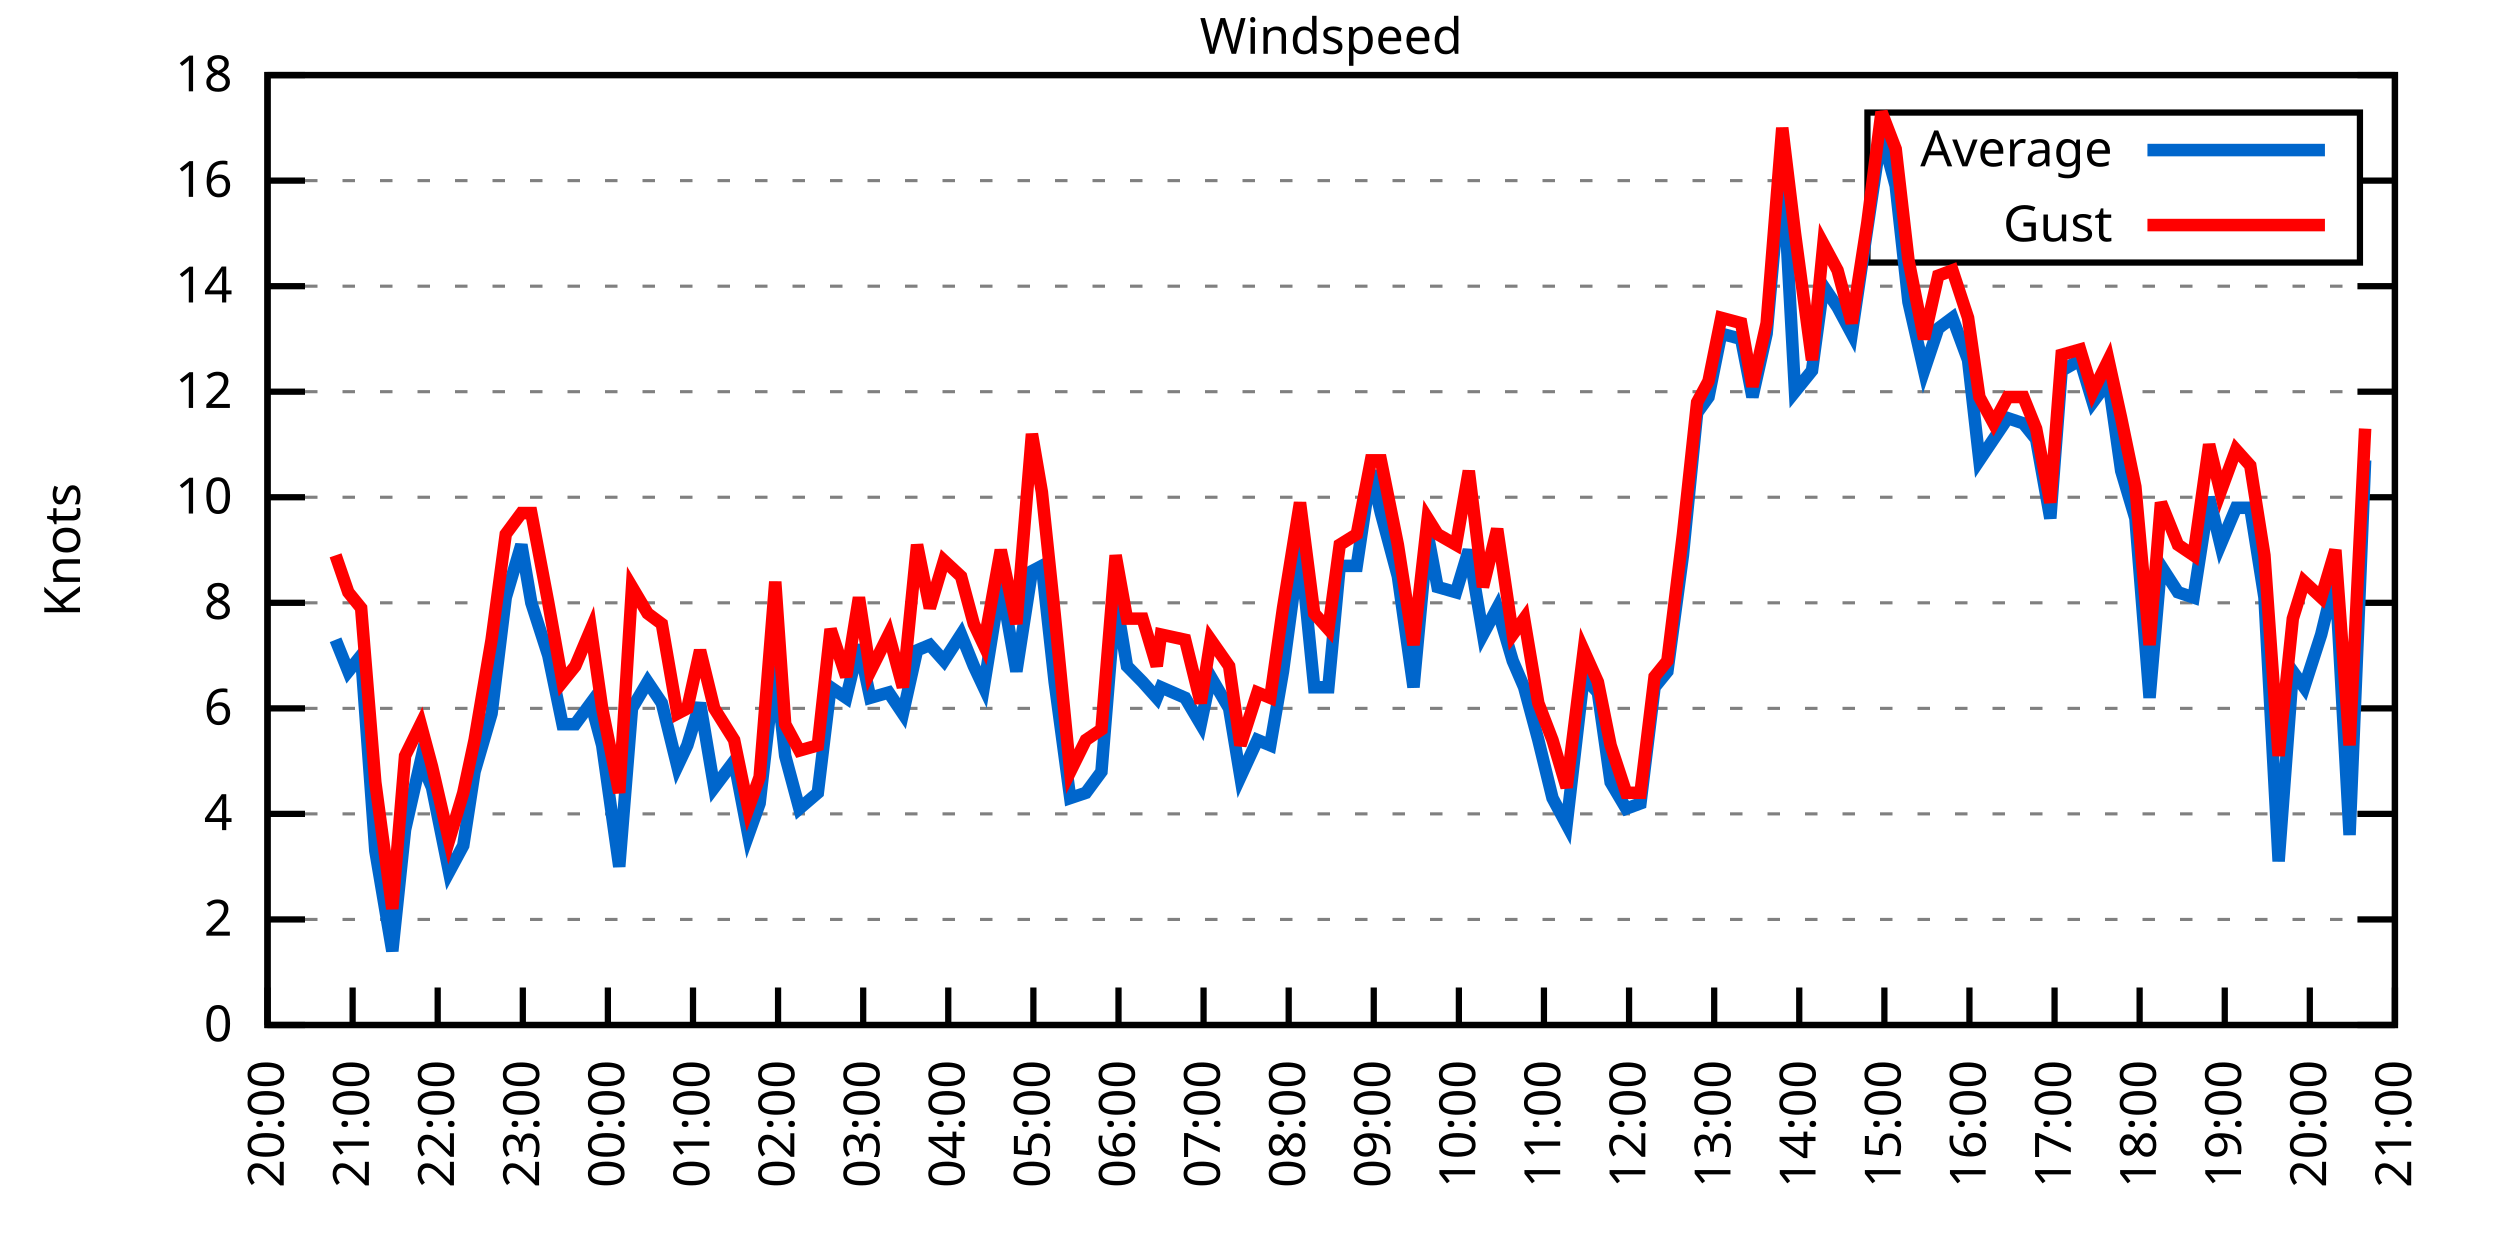
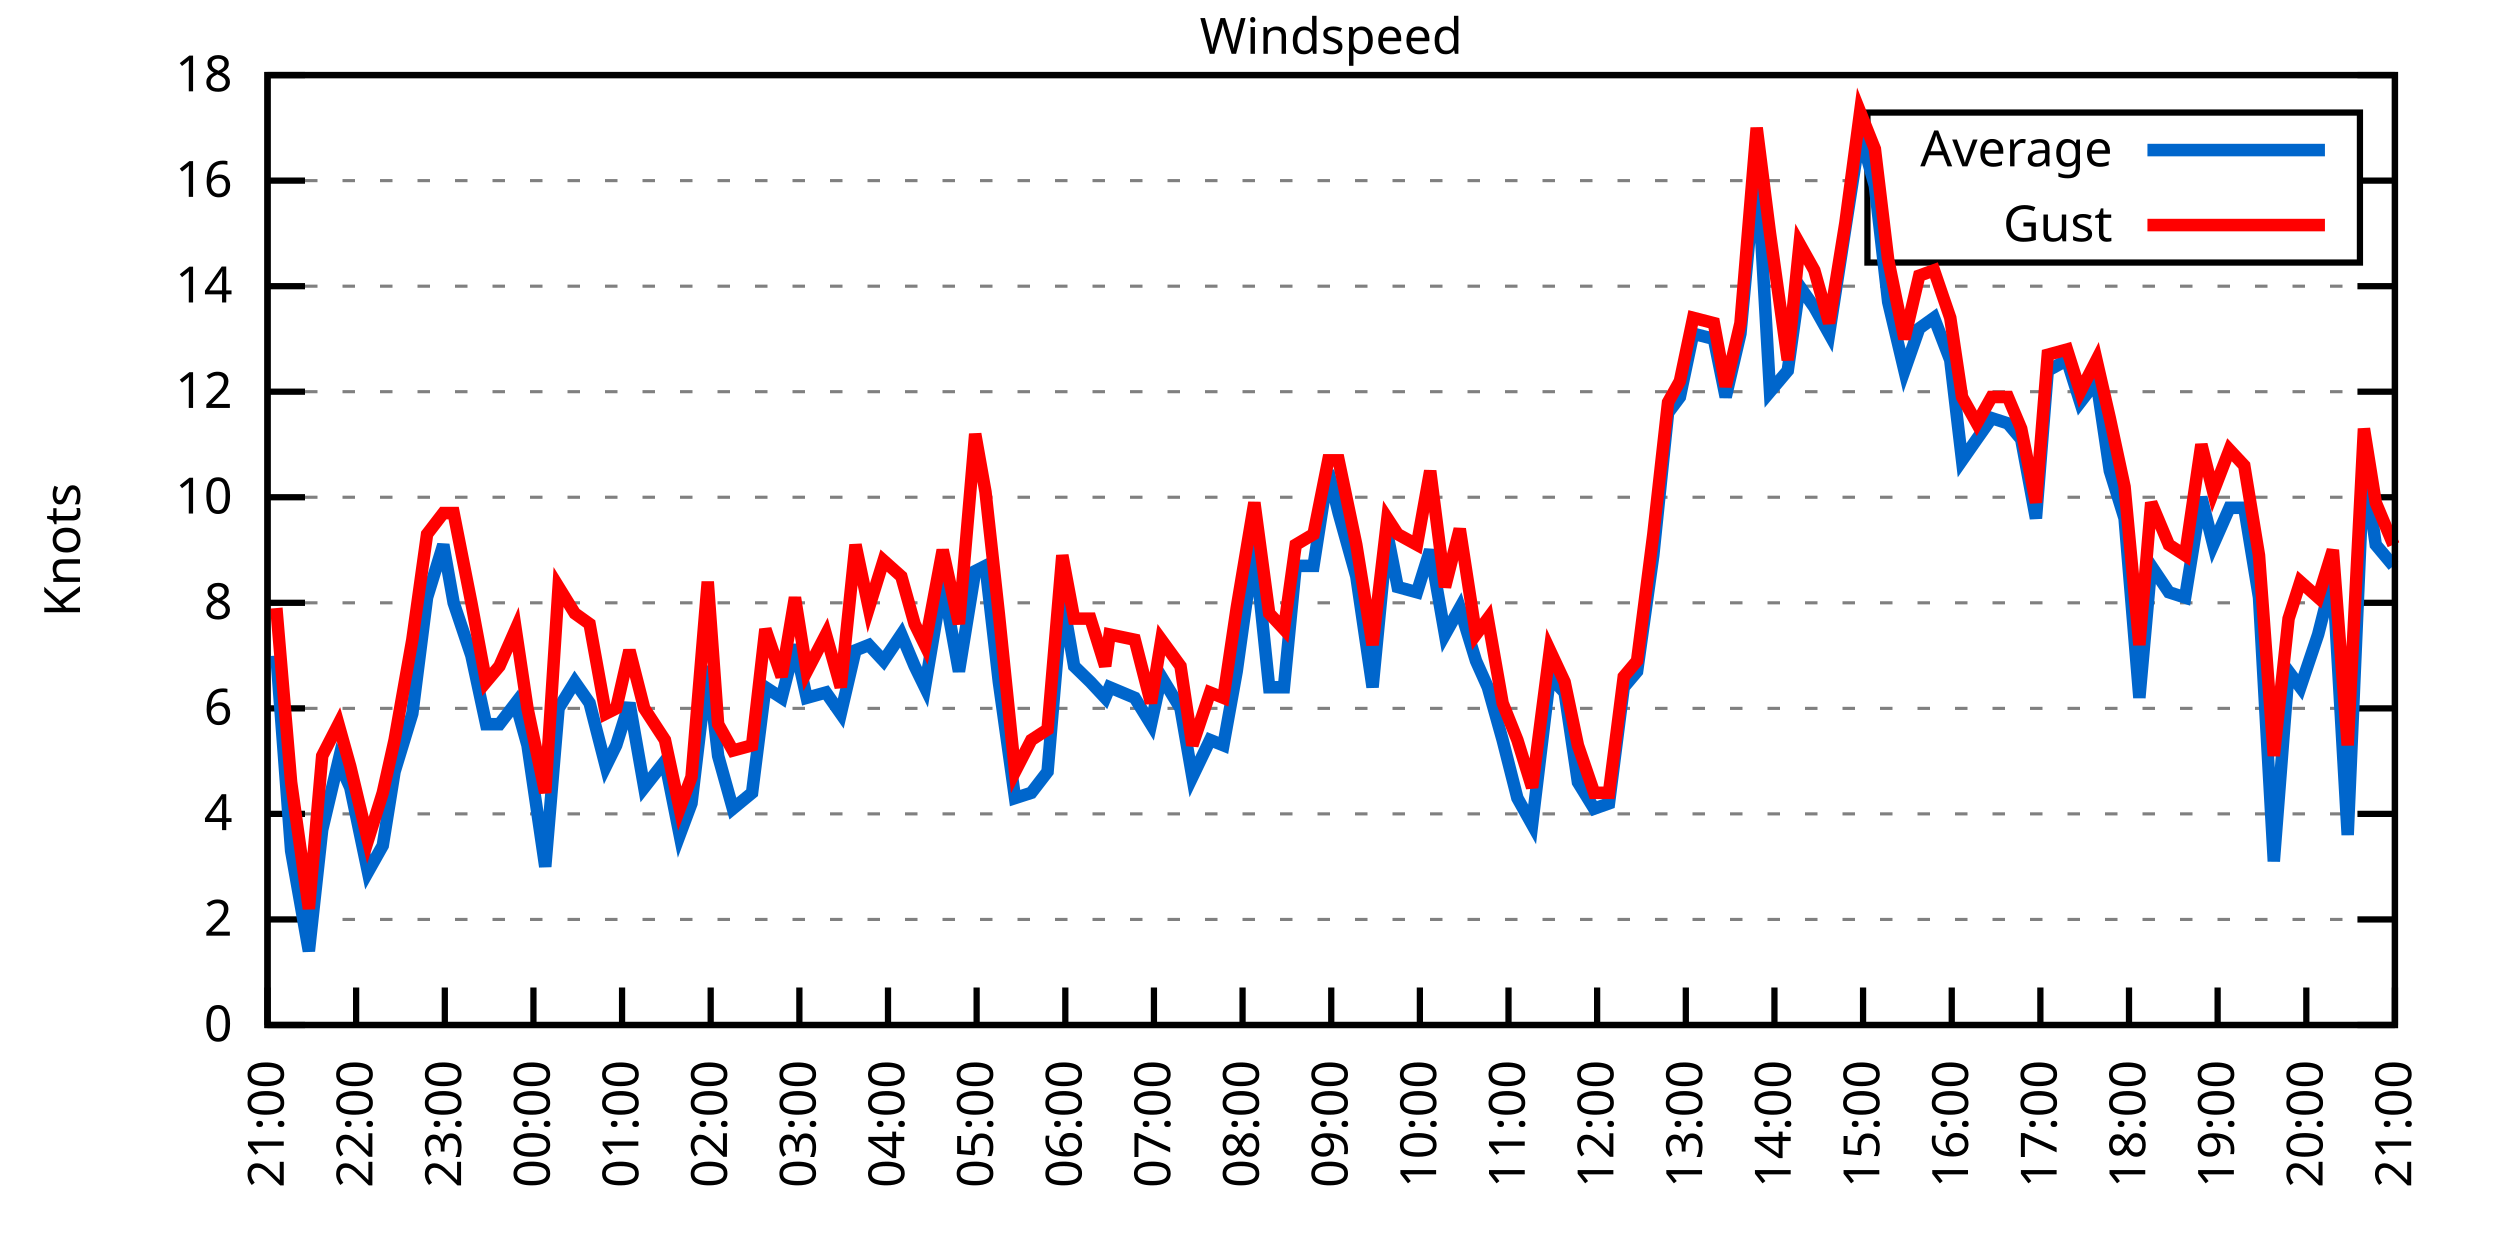
<svg xmlns="http://www.w3.org/2000/svg" xmlns:xlink="http://www.w3.org/1999/xlink" width="400" height="200" viewBox="0 0 400 200">
  <g id="gnuplot_canvas">
    <rect x="0" y="0" width="400" height="200" fill="none" />
    <defs>
      <circle id="gpDot" r="0.5" stroke-width="0.5" stroke="currentColor" />
      <path id="gpPt0" stroke-width="0.333" stroke="currentColor" d="M-1,0 h2 M0,-1 v2" />
      <path id="gpPt1" stroke-width="0.333" stroke="currentColor" d="M-1,-1 L1,1 M1,-1 L-1,1" />
      <path id="gpPt2" stroke-width="0.333" stroke="currentColor" d="M-1,0 L1,0 M0,-1 L0,1 M-1,-1 L1,1 M-1,1 L1,-1" />
      <rect id="gpPt3" stroke-width="0.333" stroke="currentColor" x="-1" y="-1" width="2" height="2" />
      <rect id="gpPt4" stroke-width="0.333" stroke="currentColor" fill="currentColor" x="-1" y="-1" width="2" height="2" />
      <circle id="gpPt5" stroke-width="0.333" stroke="currentColor" cx="0" cy="0" r="1" />
      <use xlink:href="#gpPt5" id="gpPt6" fill="currentColor" stroke="none" />
      <path id="gpPt7" stroke-width="0.333" stroke="currentColor" d="M0,-1.33 L-1.33,0.67 L1.33,0.67 z" />
      <use xlink:href="#gpPt7" id="gpPt8" fill="currentColor" stroke="none" />
      <use xlink:href="#gpPt7" id="gpPt9" stroke="currentColor" transform="rotate(180)" />
      <use xlink:href="#gpPt9" id="gpPt10" fill="currentColor" stroke="none" />
      <use xlink:href="#gpPt3" id="gpPt11" stroke="currentColor" transform="rotate(45)" />
      <use xlink:href="#gpPt11" id="gpPt12" fill="currentColor" stroke="none" />
      <path id="gpPt13" stroke-width="0.333" stroke="currentColor" d="M0,1.330 L1.265,0.411 L0.782,-1.067 L-0.782,-1.076 L-1.265,0.411 z" />
      <use xlink:href="#gpPt13" id="gpPt14" fill="currentColor" stroke="none" />
      <filter id="textbox" filterUnits="objectBoundingBox" x="0" y="0" height="1" width="1">
        <feFlood flood-color="white" flood-opacity="1" result="bgnd" />
        <feComposite in="SourceGraphic" in2="bgnd" operator="atop" />
      </filter>
      <filter id="greybox" filterUnits="objectBoundingBox" x="0" y="0" height="1" width="1">
        <feFlood flood-color="lightgrey" flood-opacity="1" result="grey" />
        <feComposite in="SourceGraphic" in2="grey" operator="atop" />
      </filter>
    </defs>
    <g fill="none" color="white" stroke="currentColor" stroke-width="1.00" stroke-linecap="butt" stroke-linejoin="miter">
</g>
    <g fill="none" color="black" stroke="currentColor" stroke-width="1.00" stroke-linecap="butt" stroke-linejoin="miter">
      <g stroke="none" shape-rendering="crispEdges">
        <polygon fill="rgb(255, 255, 255)" points="42.80,164.00 383.18,164.00 383.18,12.02 42.80,12.02 " />
      </g>
    </g>
    <g fill="none" color="black" stroke="currentColor" stroke-width="1.00" stroke-linecap="butt" stroke-linejoin="miter">
</g>
    <g fill="none" color="black" stroke="black" stroke-width="0.50" stroke-linecap="butt" stroke-linejoin="miter">
</g>
    <g fill="none" color="gray" stroke="currentColor" stroke-width="0.50" stroke-linecap="butt" stroke-linejoin="miter">
      <path stroke="gray" stroke-dasharray="2,4" class="gridline" d="M42.80,164.00 L383.19,164.00  " />
    </g>
    <g fill="none" color="gray" stroke="gray" stroke-width="1.00" stroke-linecap="butt" stroke-linejoin="miter">
</g>
    <g fill="none" color="black" stroke="currentColor" stroke-width="1.00" stroke-linecap="butt" stroke-linejoin="miter">
      <path stroke="black" d="M42.80,164.00 L48.80,164.00 M383.19,164.00 L377.19,164.00  " />
      <g transform="translate(37.20,166.60)" stroke="none" fill="black" font-family="Sans" font-size="8.00" text-anchor="end">
        <text>
          <tspan font-family="Sans"> 0</tspan>
        </text>
      </g>
    </g>
    <g fill="none" color="black" stroke="currentColor" stroke-width="1.00" stroke-linecap="butt" stroke-linejoin="miter">
</g>
    <g fill="none" color="black" stroke="black" stroke-width="0.50" stroke-linecap="butt" stroke-linejoin="miter">
</g>
    <g fill="none" color="gray" stroke="currentColor" stroke-width="0.50" stroke-linecap="butt" stroke-linejoin="miter">
      <path stroke="gray" stroke-dasharray="2,4" class="gridline" d="M42.80,147.11 L383.19,147.11  " />
    </g>
    <g fill="none" color="gray" stroke="gray" stroke-width="1.00" stroke-linecap="butt" stroke-linejoin="miter">
</g>
    <g fill="none" color="black" stroke="currentColor" stroke-width="1.00" stroke-linecap="butt" stroke-linejoin="miter">
      <path stroke="black" d="M42.80,147.11 L48.80,147.11 M383.19,147.11 L377.19,147.11  " />
      <g transform="translate(37.20,149.71)" stroke="none" fill="black" font-family="Sans" font-size="8.00" text-anchor="end">
        <text>
          <tspan font-family="Sans"> 2</tspan>
        </text>
      </g>
    </g>
    <g fill="none" color="black" stroke="currentColor" stroke-width="1.00" stroke-linecap="butt" stroke-linejoin="miter">
</g>
    <g fill="none" color="black" stroke="black" stroke-width="0.50" stroke-linecap="butt" stroke-linejoin="miter">
</g>
    <g fill="none" color="gray" stroke="currentColor" stroke-width="0.50" stroke-linecap="butt" stroke-linejoin="miter">
      <path stroke="gray" stroke-dasharray="2,4" class="gridline" d="M42.80,130.22 L383.19,130.22  " />
    </g>
    <g fill="none" color="gray" stroke="gray" stroke-width="1.00" stroke-linecap="butt" stroke-linejoin="miter">
</g>
    <g fill="none" color="black" stroke="currentColor" stroke-width="1.00" stroke-linecap="butt" stroke-linejoin="miter">
      <path stroke="black" d="M42.80,130.22 L48.80,130.22 M383.19,130.22 L377.19,130.22  " />
      <g transform="translate(37.20,132.82)" stroke="none" fill="black" font-family="Sans" font-size="8.00" text-anchor="end">
        <text>
          <tspan font-family="Sans"> 4</tspan>
        </text>
      </g>
    </g>
    <g fill="none" color="black" stroke="currentColor" stroke-width="1.00" stroke-linecap="butt" stroke-linejoin="miter">
</g>
    <g fill="none" color="black" stroke="black" stroke-width="0.50" stroke-linecap="butt" stroke-linejoin="miter">
</g>
    <g fill="none" color="gray" stroke="currentColor" stroke-width="0.50" stroke-linecap="butt" stroke-linejoin="miter">
      <path stroke="gray" stroke-dasharray="2,4" class="gridline" d="M42.80,113.34 L383.19,113.34  " />
    </g>
    <g fill="none" color="gray" stroke="gray" stroke-width="1.00" stroke-linecap="butt" stroke-linejoin="miter">
</g>
    <g fill="none" color="black" stroke="currentColor" stroke-width="1.00" stroke-linecap="butt" stroke-linejoin="miter">
      <path stroke="black" d="M42.80,113.34 L48.80,113.34 M383.19,113.34 L377.19,113.34  " />
      <g transform="translate(37.20,115.94)" stroke="none" fill="black" font-family="Sans" font-size="8.00" text-anchor="end">
        <text>
          <tspan font-family="Sans"> 6</tspan>
        </text>
      </g>
    </g>
    <g fill="none" color="black" stroke="currentColor" stroke-width="1.00" stroke-linecap="butt" stroke-linejoin="miter">
</g>
    <g fill="none" color="black" stroke="black" stroke-width="0.50" stroke-linecap="butt" stroke-linejoin="miter">
</g>
    <g fill="none" color="gray" stroke="currentColor" stroke-width="0.50" stroke-linecap="butt" stroke-linejoin="miter">
      <path stroke="gray" stroke-dasharray="2,4" class="gridline" d="M42.80,96.45 L383.19,96.45  " />
    </g>
    <g fill="none" color="gray" stroke="gray" stroke-width="1.00" stroke-linecap="butt" stroke-linejoin="miter">
</g>
    <g fill="none" color="black" stroke="currentColor" stroke-width="1.00" stroke-linecap="butt" stroke-linejoin="miter">
      <path stroke="black" d="M42.80,96.45 L48.80,96.45 M383.19,96.45 L377.19,96.45  " />
      <g transform="translate(37.20,99.05)" stroke="none" fill="black" font-family="Sans" font-size="8.00" text-anchor="end">
        <text>
          <tspan font-family="Sans"> 8</tspan>
        </text>
      </g>
    </g>
    <g fill="none" color="black" stroke="currentColor" stroke-width="1.00" stroke-linecap="butt" stroke-linejoin="miter">
</g>
    <g fill="none" color="black" stroke="black" stroke-width="0.50" stroke-linecap="butt" stroke-linejoin="miter">
</g>
    <g fill="none" color="gray" stroke="currentColor" stroke-width="0.50" stroke-linecap="butt" stroke-linejoin="miter">
      <path stroke="gray" stroke-dasharray="2,4" class="gridline" d="M42.80,79.56 L383.19,79.56  " />
    </g>
    <g fill="none" color="gray" stroke="gray" stroke-width="1.00" stroke-linecap="butt" stroke-linejoin="miter">
</g>
    <g fill="none" color="black" stroke="currentColor" stroke-width="1.00" stroke-linecap="butt" stroke-linejoin="miter">
      <path stroke="black" d="M42.80,79.56 L48.80,79.56 M383.19,79.56 L377.19,79.56  " />
      <g transform="translate(37.20,82.16)" stroke="none" fill="black" font-family="Sans" font-size="8.00" text-anchor="end">
        <text>
          <tspan font-family="Sans"> 10</tspan>
        </text>
      </g>
    </g>
    <g fill="none" color="black" stroke="currentColor" stroke-width="1.00" stroke-linecap="butt" stroke-linejoin="miter">
</g>
    <g fill="none" color="black" stroke="black" stroke-width="0.50" stroke-linecap="butt" stroke-linejoin="miter">
</g>
    <g fill="none" color="gray" stroke="currentColor" stroke-width="0.50" stroke-linecap="butt" stroke-linejoin="miter">
      <path stroke="gray" stroke-dasharray="2,4" class="gridline" d="M42.80,62.67 L383.19,62.67  " />
    </g>
    <g fill="none" color="gray" stroke="gray" stroke-width="1.00" stroke-linecap="butt" stroke-linejoin="miter">
</g>
    <g fill="none" color="black" stroke="currentColor" stroke-width="1.00" stroke-linecap="butt" stroke-linejoin="miter">
      <path stroke="black" d="M42.80,62.67 L48.80,62.67 M383.19,62.67 L377.19,62.67  " />
      <g transform="translate(37.20,65.27)" stroke="none" fill="black" font-family="Sans" font-size="8.00" text-anchor="end">
        <text>
          <tspan font-family="Sans"> 12</tspan>
        </text>
      </g>
    </g>
    <g fill="none" color="black" stroke="currentColor" stroke-width="1.00" stroke-linecap="butt" stroke-linejoin="miter">
</g>
    <g fill="none" color="black" stroke="black" stroke-width="0.50" stroke-linecap="butt" stroke-linejoin="miter">
</g>
    <g fill="none" color="gray" stroke="currentColor" stroke-width="0.50" stroke-linecap="butt" stroke-linejoin="miter">
      <path stroke="gray" stroke-dasharray="2,4" class="gridline" d="M42.80,45.79 L383.19,45.79  " />
    </g>
    <g fill="none" color="gray" stroke="gray" stroke-width="1.00" stroke-linecap="butt" stroke-linejoin="miter">
</g>
    <g fill="none" color="black" stroke="currentColor" stroke-width="1.00" stroke-linecap="butt" stroke-linejoin="miter">
      <path stroke="black" d="M42.80,45.79 L48.80,45.79 M383.19,45.79 L377.19,45.79  " />
      <g transform="translate(37.20,48.39)" stroke="none" fill="black" font-family="Sans" font-size="8.00" text-anchor="end">
        <text>
          <tspan font-family="Sans"> 14</tspan>
        </text>
      </g>
    </g>
    <g fill="none" color="black" stroke="currentColor" stroke-width="1.00" stroke-linecap="butt" stroke-linejoin="miter">
</g>
    <g fill="none" color="black" stroke="black" stroke-width="0.50" stroke-linecap="butt" stroke-linejoin="miter">
</g>
    <g fill="none" color="gray" stroke="currentColor" stroke-width="0.50" stroke-linecap="butt" stroke-linejoin="miter">
      <path stroke="gray" stroke-dasharray="2,4" class="gridline" d="M42.80,28.90 L298.79,28.90 M377.59,28.90 L383.19,28.90  " />
    </g>
    <g fill="none" color="gray" stroke="gray" stroke-width="1.00" stroke-linecap="butt" stroke-linejoin="miter">
</g>
    <g fill="none" color="black" stroke="currentColor" stroke-width="1.00" stroke-linecap="butt" stroke-linejoin="miter">
      <path stroke="black" d="M42.80,28.90 L48.80,28.90 M383.19,28.90 L377.19,28.90  " />
      <g transform="translate(37.20,31.50)" stroke="none" fill="black" font-family="Sans" font-size="8.00" text-anchor="end">
        <text>
          <tspan font-family="Sans"> 16</tspan>
        </text>
      </g>
    </g>
    <g fill="none" color="black" stroke="currentColor" stroke-width="1.00" stroke-linecap="butt" stroke-linejoin="miter">
</g>
    <g fill="none" color="black" stroke="black" stroke-width="0.50" stroke-linecap="butt" stroke-linejoin="miter">
</g>
    <g fill="none" color="gray" stroke="currentColor" stroke-width="0.50" stroke-linecap="butt" stroke-linejoin="miter">
      <path stroke="gray" stroke-dasharray="2,4" class="gridline" d="M42.80,12.01 L383.19,12.01  " />
    </g>
    <g fill="none" color="gray" stroke="gray" stroke-width="1.00" stroke-linecap="butt" stroke-linejoin="miter">
</g>
    <g fill="none" color="black" stroke="currentColor" stroke-width="1.00" stroke-linecap="butt" stroke-linejoin="miter">
      <path stroke="black" d="M42.80,12.01 L48.80,12.01 M383.19,12.01 L377.19,12.01  " />
      <g transform="translate(37.20,14.61)" stroke="none" fill="black" font-family="Sans" font-size="8.00" text-anchor="end">
        <text>
          <tspan font-family="Sans"> 18</tspan>
        </text>
      </g>
    </g>
    <g fill="none" color="black" stroke="currentColor" stroke-width="1.00" stroke-linecap="butt" stroke-linejoin="miter">
      <path stroke="black" d="M42.80,164.00 L42.80,158.00  " />
      <g transform="translate(45.40,169.60) rotate(270.00)" stroke="none" fill="black" font-family="Sans" font-size="8.00" text-anchor="end">
        <text>
-           <tspan font-family="Sans">20:00</tspan>
-         </text>
-       </g>
-     </g>
-     <g fill="none" color="black" stroke="currentColor" stroke-width="1.00" stroke-linecap="butt" stroke-linejoin="miter">
-       <path stroke="black" d="M56.42,164.00 L56.42,158.00  " />
-       <g transform="translate(59.02,169.60) rotate(270.00)" stroke="none" fill="black" font-family="Sans" font-size="8.00" text-anchor="end">
-         <text>
          <tspan font-family="Sans">21:00</tspan>
        </text>
      </g>
    </g>
    <g fill="none" color="black" stroke="currentColor" stroke-width="1.00" stroke-linecap="butt" stroke-linejoin="miter">
-       <path stroke="black" d="M70.03,164.00 L70.03,158.00  " />
-       <g transform="translate(72.63,169.60) rotate(270.00)" stroke="none" fill="black" font-family="Sans" font-size="8.00" text-anchor="end">
+       <path stroke="black" d="M56.98,164.00 L56.98,158.00  " />
+       <g transform="translate(59.58,169.60) rotate(270.00)" stroke="none" fill="black" font-family="Sans" font-size="8.00" text-anchor="end">
        <text>
          <tspan font-family="Sans">22:00</tspan>
        </text>
      </g>
    </g>
    <g fill="none" color="black" stroke="currentColor" stroke-width="1.00" stroke-linecap="butt" stroke-linejoin="miter">
-       <path stroke="black" d="M83.65,164.00 L83.65,158.00  " />
-       <g transform="translate(86.25,169.60) rotate(270.00)" stroke="none" fill="black" font-family="Sans" font-size="8.00" text-anchor="end">
+       <path stroke="black" d="M71.17,164.00 L71.17,158.00  " />
+       <g transform="translate(73.77,169.60) rotate(270.00)" stroke="none" fill="black" font-family="Sans" font-size="8.00" text-anchor="end">
        <text>
          <tspan font-family="Sans">23:00</tspan>
        </text>
      </g>
    </g>
    <g fill="none" color="black" stroke="currentColor" stroke-width="1.00" stroke-linecap="butt" stroke-linejoin="miter">
-       <path stroke="black" d="M97.26,164.00 L97.26,158.00  " />
-       <g transform="translate(99.86,169.60) rotate(270.00)" stroke="none" fill="black" font-family="Sans" font-size="8.00" text-anchor="end">
+       <path stroke="black" d="M85.35,164.00 L85.35,158.00  " />
+       <g transform="translate(87.95,169.60) rotate(270.00)" stroke="none" fill="black" font-family="Sans" font-size="8.00" text-anchor="end">
        <text>
          <tspan font-family="Sans">00:00</tspan>
        </text>
      </g>
    </g>
    <g fill="none" color="black" stroke="currentColor" stroke-width="1.00" stroke-linecap="butt" stroke-linejoin="miter">
-       <path stroke="black" d="M110.88,164.00 L110.88,158.00  " />
-       <g transform="translate(113.48,169.60) rotate(270.00)" stroke="none" fill="black" font-family="Sans" font-size="8.00" text-anchor="end">
+       <path stroke="black" d="M99.53,164.00 L99.53,158.00  " />
+       <g transform="translate(102.13,169.60) rotate(270.00)" stroke="none" fill="black" font-family="Sans" font-size="8.00" text-anchor="end">
        <text>
          <tspan font-family="Sans">01:00</tspan>
        </text>
      </g>
    </g>
    <g fill="none" color="black" stroke="currentColor" stroke-width="1.00" stroke-linecap="butt" stroke-linejoin="miter">
-       <path stroke="black" d="M124.49,164.00 L124.49,158.00  " />
-       <g transform="translate(127.09,169.60) rotate(270.00)" stroke="none" fill="black" font-family="Sans" font-size="8.00" text-anchor="end">
+       <path stroke="black" d="M113.71,164.00 L113.71,158.00  " />
+       <g transform="translate(116.31,169.60) rotate(270.00)" stroke="none" fill="black" font-family="Sans" font-size="8.00" text-anchor="end">
        <text>
          <tspan font-family="Sans">02:00</tspan>
        </text>
      </g>
    </g>
    <g fill="none" color="black" stroke="currentColor" stroke-width="1.00" stroke-linecap="butt" stroke-linejoin="miter">
-       <path stroke="black" d="M138.11,164.00 L138.11,158.00  " />
-       <g transform="translate(140.71,169.60) rotate(270.00)" stroke="none" fill="black" font-family="Sans" font-size="8.00" text-anchor="end">
+       <path stroke="black" d="M127.90,164.00 L127.90,158.00  " />
+       <g transform="translate(130.50,169.60) rotate(270.00)" stroke="none" fill="black" font-family="Sans" font-size="8.00" text-anchor="end">
        <text>
          <tspan font-family="Sans">03:00</tspan>
        </text>
      </g>
    </g>
    <g fill="none" color="black" stroke="currentColor" stroke-width="1.00" stroke-linecap="butt" stroke-linejoin="miter">
-       <path stroke="black" d="M151.72,164.00 L151.72,158.00  " />
-       <g transform="translate(154.32,169.60) rotate(270.00)" stroke="none" fill="black" font-family="Sans" font-size="8.00" text-anchor="end">
+       <path stroke="black" d="M142.08,164.00 L142.08,158.00  " />
+       <g transform="translate(144.68,169.60) rotate(270.00)" stroke="none" fill="black" font-family="Sans" font-size="8.00" text-anchor="end">
        <text>
          <tspan font-family="Sans">04:00</tspan>
        </text>
      </g>
    </g>
    <g fill="none" color="black" stroke="currentColor" stroke-width="1.00" stroke-linecap="butt" stroke-linejoin="miter">
-       <path stroke="black" d="M165.34,164.00 L165.34,158.00  " />
-       <g transform="translate(167.94,169.60) rotate(270.00)" stroke="none" fill="black" font-family="Sans" font-size="8.00" text-anchor="end">
+       <path stroke="black" d="M156.26,164.00 L156.26,158.00  " />
+       <g transform="translate(158.86,169.60) rotate(270.00)" stroke="none" fill="black" font-family="Sans" font-size="8.00" text-anchor="end">
        <text>
          <tspan font-family="Sans">05:00</tspan>
        </text>
      </g>
    </g>
    <g fill="none" color="black" stroke="currentColor" stroke-width="1.00" stroke-linecap="butt" stroke-linejoin="miter">
-       <path stroke="black" d="M178.96,164.00 L178.96,158.00  " />
-       <g transform="translate(181.56,169.60) rotate(270.00)" stroke="none" fill="black" font-family="Sans" font-size="8.00" text-anchor="end">
+       <path stroke="black" d="M170.45,164.00 L170.45,158.00  " />
+       <g transform="translate(173.05,169.60) rotate(270.00)" stroke="none" fill="black" font-family="Sans" font-size="8.00" text-anchor="end">
        <text>
          <tspan font-family="Sans">06:00</tspan>
        </text>
      </g>
    </g>
    <g fill="none" color="black" stroke="currentColor" stroke-width="1.00" stroke-linecap="butt" stroke-linejoin="miter">
-       <path stroke="black" d="M192.57,164.00 L192.57,158.00  " />
-       <g transform="translate(195.17,169.60) rotate(270.00)" stroke="none" fill="black" font-family="Sans" font-size="8.00" text-anchor="end">
+       <path stroke="black" d="M184.63,164.00 L184.63,158.00  " />
+       <g transform="translate(187.23,169.60) rotate(270.00)" stroke="none" fill="black" font-family="Sans" font-size="8.00" text-anchor="end">
        <text>
          <tspan font-family="Sans">07:00</tspan>
        </text>
      </g>
    </g>
    <g fill="none" color="black" stroke="currentColor" stroke-width="1.00" stroke-linecap="butt" stroke-linejoin="miter">
-       <path stroke="black" d="M206.19,164.00 L206.19,158.00  " />
-       <g transform="translate(208.79,169.60) rotate(270.00)" stroke="none" fill="black" font-family="Sans" font-size="8.00" text-anchor="end">
+       <path stroke="black" d="M198.81,164.00 L198.81,158.00  " />
+       <g transform="translate(201.41,169.60) rotate(270.00)" stroke="none" fill="black" font-family="Sans" font-size="8.00" text-anchor="end">
        <text>
          <tspan font-family="Sans">08:00</tspan>
        </text>
      </g>
    </g>
    <g fill="none" color="black" stroke="currentColor" stroke-width="1.00" stroke-linecap="butt" stroke-linejoin="miter">
-       <path stroke="black" d="M219.80,164.00 L219.80,158.00  " />
-       <g transform="translate(222.40,169.60) rotate(270.00)" stroke="none" fill="black" font-family="Sans" font-size="8.00" text-anchor="end">
+       <path stroke="black" d="M213.00,164.00 L213.00,158.00  " />
+       <g transform="translate(215.60,169.60) rotate(270.00)" stroke="none" fill="black" font-family="Sans" font-size="8.00" text-anchor="end">
        <text>
          <tspan font-family="Sans">09:00</tspan>
        </text>
      </g>
    </g>
    <g fill="none" color="black" stroke="currentColor" stroke-width="1.00" stroke-linecap="butt" stroke-linejoin="miter">
-       <path stroke="black" d="M233.42,164.00 L233.42,158.00  " />
-       <g transform="translate(236.02,169.60) rotate(270.00)" stroke="none" fill="black" font-family="Sans" font-size="8.00" text-anchor="end">
+       <path stroke="black" d="M227.18,164.00 L227.18,158.00  " />
+       <g transform="translate(229.78,169.60) rotate(270.00)" stroke="none" fill="black" font-family="Sans" font-size="8.00" text-anchor="end">
        <text>
          <tspan font-family="Sans">10:00</tspan>
        </text>
      </g>
    </g>
    <g fill="none" color="black" stroke="currentColor" stroke-width="1.00" stroke-linecap="butt" stroke-linejoin="miter">
-       <path stroke="black" d="M247.03,164.00 L247.03,158.00  " />
-       <g transform="translate(249.63,169.60) rotate(270.00)" stroke="none" fill="black" font-family="Sans" font-size="8.00" text-anchor="end">
+       <path stroke="black" d="M241.36,164.00 L241.36,158.00  " />
+       <g transform="translate(243.96,169.60) rotate(270.00)" stroke="none" fill="black" font-family="Sans" font-size="8.00" text-anchor="end">
        <text>
          <tspan font-family="Sans">11:00</tspan>
        </text>
      </g>
    </g>
    <g fill="none" color="black" stroke="currentColor" stroke-width="1.00" stroke-linecap="butt" stroke-linejoin="miter">
-       <path stroke="black" d="M260.65,164.00 L260.65,158.00  " />
-       <g transform="translate(263.25,169.60) rotate(270.00)" stroke="none" fill="black" font-family="Sans" font-size="8.00" text-anchor="end">
+       <path stroke="black" d="M255.54,164.00 L255.54,158.00  " />
+       <g transform="translate(258.14,169.60) rotate(270.00)" stroke="none" fill="black" font-family="Sans" font-size="8.00" text-anchor="end">
        <text>
          <tspan font-family="Sans">12:00</tspan>
        </text>
      </g>
    </g>
    <g fill="none" color="black" stroke="currentColor" stroke-width="1.00" stroke-linecap="butt" stroke-linejoin="miter">
-       <path stroke="black" d="M274.27,164.00 L274.27,158.00  " />
-       <g transform="translate(276.87,169.60) rotate(270.00)" stroke="none" fill="black" font-family="Sans" font-size="8.00" text-anchor="end">
+       <path stroke="black" d="M269.73,164.00 L269.73,158.00  " />
+       <g transform="translate(272.33,169.60) rotate(270.00)" stroke="none" fill="black" font-family="Sans" font-size="8.00" text-anchor="end">
        <text>
          <tspan font-family="Sans">13:00</tspan>
        </text>
      </g>
    </g>
    <g fill="none" color="black" stroke="currentColor" stroke-width="1.00" stroke-linecap="butt" stroke-linejoin="miter">
-       <path stroke="black" d="M287.88,164.00 L287.88,158.00  " />
-       <g transform="translate(290.48,169.60) rotate(270.00)" stroke="none" fill="black" font-family="Sans" font-size="8.00" text-anchor="end">
+       <path stroke="black" d="M283.91,164.00 L283.91,158.00  " />
+       <g transform="translate(286.51,169.60) rotate(270.00)" stroke="none" fill="black" font-family="Sans" font-size="8.00" text-anchor="end">
        <text>
          <tspan font-family="Sans">14:00</tspan>
        </text>
      </g>
    </g>
    <g fill="none" color="black" stroke="currentColor" stroke-width="1.00" stroke-linecap="butt" stroke-linejoin="miter">
-       <path stroke="black" d="M301.50,164.00 L301.50,158.00  " />
-       <g transform="translate(304.10,169.60) rotate(270.00)" stroke="none" fill="black" font-family="Sans" font-size="8.00" text-anchor="end">
+       <path stroke="black" d="M298.09,164.00 L298.09,158.00  " />
+       <g transform="translate(300.69,169.60) rotate(270.00)" stroke="none" fill="black" font-family="Sans" font-size="8.00" text-anchor="end">
        <text>
          <tspan font-family="Sans">15:00</tspan>
        </text>
      </g>
    </g>
    <g fill="none" color="black" stroke="currentColor" stroke-width="1.00" stroke-linecap="butt" stroke-linejoin="miter">
-       <path stroke="black" d="M315.11,164.00 L315.11,158.00  " />
-       <g transform="translate(317.71,169.60) rotate(270.00)" stroke="none" fill="black" font-family="Sans" font-size="8.00" text-anchor="end">
+       <path stroke="black" d="M312.28,164.00 L312.28,158.00  " />
+       <g transform="translate(314.88,169.60) rotate(270.00)" stroke="none" fill="black" font-family="Sans" font-size="8.00" text-anchor="end">
        <text>
          <tspan font-family="Sans">16:00</tspan>
        </text>
      </g>
    </g>
    <g fill="none" color="black" stroke="currentColor" stroke-width="1.00" stroke-linecap="butt" stroke-linejoin="miter">
-       <path stroke="black" d="M328.73,164.00 L328.73,158.00  " />
-       <g transform="translate(331.33,169.60) rotate(270.00)" stroke="none" fill="black" font-family="Sans" font-size="8.00" text-anchor="end">
+       <path stroke="black" d="M326.46,164.00 L326.46,158.00  " />
+       <g transform="translate(329.06,169.60) rotate(270.00)" stroke="none" fill="black" font-family="Sans" font-size="8.00" text-anchor="end">
        <text>
          <tspan font-family="Sans">17:00</tspan>
        </text>
      </g>
    </g>
    <g fill="none" color="black" stroke="currentColor" stroke-width="1.00" stroke-linecap="butt" stroke-linejoin="miter">
-       <path stroke="black" d="M342.34,164.00 L342.34,158.00  " />
-       <g transform="translate(344.94,169.60) rotate(270.00)" stroke="none" fill="black" font-family="Sans" font-size="8.00" text-anchor="end">
+       <path stroke="black" d="M340.64,164.00 L340.64,158.00  " />
+       <g transform="translate(343.24,169.60) rotate(270.00)" stroke="none" fill="black" font-family="Sans" font-size="8.00" text-anchor="end">
        <text>
          <tspan font-family="Sans">18:00</tspan>
        </text>
      </g>
    </g>
    <g fill="none" color="black" stroke="currentColor" stroke-width="1.00" stroke-linecap="butt" stroke-linejoin="miter">
-       <path stroke="black" d="M355.96,164.00 L355.96,158.00  " />
-       <g transform="translate(358.56,169.60) rotate(270.00)" stroke="none" fill="black" font-family="Sans" font-size="8.00" text-anchor="end">
+       <path stroke="black" d="M354.82,164.00 L354.82,158.00  " />
+       <g transform="translate(357.42,169.60) rotate(270.00)" stroke="none" fill="black" font-family="Sans" font-size="8.00" text-anchor="end">
        <text>
          <tspan font-family="Sans">19:00</tspan>
        </text>
      </g>
    </g>
    <g fill="none" color="black" stroke="currentColor" stroke-width="1.00" stroke-linecap="butt" stroke-linejoin="miter">
-       <path stroke="black" d="M369.57,164.00 L369.57,158.00  " />
-       <g transform="translate(372.17,169.60) rotate(270.00)" stroke="none" fill="black" font-family="Sans" font-size="8.00" text-anchor="end">
+       <path stroke="black" d="M369.01,164.00 L369.01,158.00  " />
+       <g transform="translate(371.61,169.60) rotate(270.00)" stroke="none" fill="black" font-family="Sans" font-size="8.00" text-anchor="end">
        <text>
          <tspan font-family="Sans">20:00</tspan>
        </text>
      </g>
    </g>
    <g fill="none" color="black" stroke="currentColor" stroke-width="1.00" stroke-linecap="butt" stroke-linejoin="miter">
      <path stroke="black" d="M383.19,164.00 L383.19,158.00  " />
      <g transform="translate(385.79,169.60) rotate(270.00)" stroke="none" fill="black" font-family="Sans" font-size="8.00" text-anchor="end">
        <text>
          <tspan font-family="Sans">21:00</tspan>
        </text>
      </g>
    </g>
    <g fill="none" color="black" stroke="currentColor" stroke-width="1.00" stroke-linecap="butt" stroke-linejoin="miter">
</g>
    <g fill="none" color="black" stroke="currentColor" stroke-width="1.00" stroke-linecap="butt" stroke-linejoin="miter">
      <path stroke="black" d="M42.80,12.01 L42.80,164.00 L383.19,164.00 L383.19,12.01 L42.80,12.01 Z  " />
    </g>
    <g fill="none" color="black" stroke="currentColor" stroke-width="1.00" stroke-linecap="butt" stroke-linejoin="miter">
</g>
    <g fill="none" color="black" stroke="currentColor" stroke-width="1.00" stroke-linecap="butt" stroke-linejoin="miter">
      <path stroke="black" d="M298.79,42.01 L298.79,18.01 L377.59,18.01 L377.59,42.01 L298.79,42.01 Z  " />
    </g>
    <g id="Windspeed_plot_1">
      <g fill="none" color="white" stroke="black" stroke-width="2.00" stroke-linecap="butt" stroke-linejoin="miter">
</g>
      <g fill="none" color="black" stroke="currentColor" stroke-width="2.00" stroke-linecap="butt" stroke-linejoin="miter">
        <g transform="translate(337.99,26.61)" stroke="none" fill="black" font-family="Sans" font-size="8.00" text-anchor="end">
          <text>
            <tspan font-family="Sans">Average</tspan>
          </text>
        </g>
      </g>
      <g fill="none" color="black" stroke="currentColor" stroke-width="2.00" stroke-linecap="butt" stroke-linejoin="miter">
-         <path stroke="rgb(  0, 102, 204)" d="M343.59,24.01 L371.99,24.01 M53.69,102.36 L55.73,107.43 L57.78,104.89 L60.05,136.14 L62.77,152.18 L64.81,132.76   L67.31,121.78 L69.12,126.00 L71.85,139.51 L74.12,135.29 L75.93,123.47 L78.65,114.18 L80.92,95.60 L83.42,87.16   L85.01,96.45 L87.73,104.89 L90.00,115.87 L92.04,115.87 L94.54,112.49 L96.35,119.25 L99.08,138.67 L101.12,113.34   L103.62,109.11 L105.89,112.49 L108.38,122.62 L109.97,119.25 L112.01,112.49 L114.28,126.00 L117.46,121.78 L119.73,133.60   L121.54,128.54 L124.04,106.58 L125.63,120.94 L127.90,129.38 L130.85,126.85 L132.89,109.96 L135.39,111.65 L137.43,103.20   L139.24,111.65 L142.19,110.80 L144.46,114.18 L146.73,104.05 L148.77,103.20 L151.04,105.74 L153.77,101.52 L155.81,106.58   L157.40,109.96 L160.12,93.07 L162.62,107.43 L165.11,91.38 L166.70,90.54 L168.74,109.11 L171.24,127.69 L173.74,126.85   L176.23,123.47 L178.50,95.60 L180.32,106.58 L182.81,109.11 L185.08,111.65 L185.76,109.96 L189.62,111.65 L192.12,115.87   L193.71,108.27 L196.66,113.34 L198.47,124.31 L201.19,118.40 L203.24,119.25 L205.28,107.43 L208.00,87.16 L210.27,109.96   L212.54,109.96 L214.36,90.54 L217.08,90.54 L219.35,75.34 L220.94,82.09 L223.66,92.23 L226.16,109.96 L228.43,85.47   L230.01,93.92 L232.96,94.76 L235.01,88.00 L237.28,101.52 L239.55,97.29 L242.04,105.74 L243.86,109.96 L246.13,118.40   L248.40,127.69 L250.66,131.91 L253.39,108.27 L255.66,110.80 L257.70,125.16 L260.20,129.38 L262.47,128.54 L264.73,109.96   L266.78,107.43 L269.27,88.85 L271.54,66.05 L273.36,63.52 L275.40,53.39 L278.58,54.23 L280.39,63.52 L282.66,53.39   L285.16,25.52 L287.20,62.67 L289.92,59.30 L291.74,45.79 L294.01,49.16 L296.28,53.39 L298.77,36.50 L301.04,21.30   L303.31,29.74 L305.35,48.32 L307.85,59.30 L310.12,52.54 L312.39,50.85 L314.89,57.61 L316.70,73.65 L318.97,70.27   L321.24,66.90 L323.74,67.74 L325.78,70.27 L328.05,82.94 L329.86,59.30 L332.81,57.61 L334.85,64.36 L337.35,60.98   L339.39,75.34 L341.66,82.94 L343.93,111.65 L345.75,90.54 L348.47,94.76 L350.97,95.60 L353.46,79.56 L355.28,87.16   L357.77,81.25 L360.04,81.25 L362.31,95.60 L364.58,137.82 L366.85,107.43 L368.67,109.96 L371.39,101.52 L373.66,92.23   L375.93,133.60 L378.42,73.65  " />
+         <path stroke="rgb(  0, 102, 204)" d="M343.59,24.01 L371.99,24.01 M44.22,104.89 L46.58,136.14 L49.42,152.18 L51.55,132.76 L54.15,121.78 L56.04,126.00   L58.87,139.51 L61.24,135.29 L63.13,123.47 L65.97,114.18 L68.33,95.60 L70.93,87.16 L72.58,96.45 L75.42,104.89   L77.78,115.87 L79.91,115.87 L82.51,112.49 L84.40,119.25 L87.24,138.67 L89.37,113.34 L91.97,109.11 L94.33,112.49   L96.93,122.62 L98.59,119.25 L100.71,112.49 L103.08,126.00 L106.39,121.78 L108.75,133.60 L110.64,128.54 L113.24,106.58   L114.90,120.94 L117.26,129.38 L120.33,126.85 L122.46,109.96 L125.06,111.65 L127.19,103.20 L129.08,111.65 L132.15,110.80   L134.52,114.18 L136.88,104.05 L139.01,103.20 L141.37,105.74 L144.21,101.52 L146.34,106.58 L147.99,109.96 L150.83,93.07   L153.43,107.43 L156.03,91.38 L157.68,90.54 L159.81,109.11 L162.41,127.69 L165.01,126.85 L167.61,123.47 L169.97,95.60   L171.86,106.58 L174.46,109.11 L176.83,111.65 L177.54,109.96 L181.56,111.65 L184.16,115.87 L185.81,108.27 L188.88,113.34   L190.78,124.31 L193.61,118.40 L195.74,119.25 L197.87,107.43 L200.70,87.16 L203.07,109.96 L205.43,109.96 L207.32,90.54   L210.16,90.54 L212.52,75.34 L214.18,82.09 L217.01,92.23 L219.61,109.96 L221.98,85.47 L223.63,93.92 L226.71,94.76   L228.83,88.00 L231.20,101.52 L233.56,97.29 L236.16,105.74 L238.05,109.96 L240.42,118.40 L242.78,127.69 L245.14,131.91   L247.98,108.27 L250.34,110.80 L252.47,125.16 L255.07,129.38 L257.43,128.54 L259.80,109.96 L261.93,107.43 L264.53,88.85   L266.89,66.05 L268.78,63.52 L270.91,53.39 L274.22,54.23 L276.11,63.52 L278.47,53.39 L281.07,25.52 L283.20,62.67   L286.04,59.30 L287.93,45.79 L290.29,49.16 L292.66,53.39 L295.26,36.50 L297.62,21.30 L299.98,29.74 L302.11,48.32   L304.71,59.30 L307.08,52.54 L309.44,50.85 L312.04,57.61 L313.93,73.65 L316.29,70.27 L318.66,66.90 L321.26,67.74   L323.39,70.27 L325.75,82.94 L327.64,59.30 L330.71,57.61 L332.84,64.36 L335.44,60.98 L337.57,75.34 L339.93,82.94   L342.30,111.65 L344.19,90.54 L347.02,94.76 L349.62,95.60 L352.22,79.56 L354.12,87.16 L356.72,81.25 L359.08,81.25   L361.44,95.60 L363.81,137.82 L366.17,107.43 L368.06,109.96 L370.90,101.52 L373.26,92.23 L375.63,133.60 L378.23,73.65   L380.12,87.16 L382.95,90.54  " />
      </g>
    </g>
    <g id="Windspeed_plot_2">
      <g fill="none" color="black" stroke="currentColor" stroke-width="2.00" stroke-linecap="butt" stroke-linejoin="miter">
        <g transform="translate(337.99,38.61)" stroke="none" fill="black" font-family="Sans" font-size="8.00" text-anchor="end">
          <text>
            <tspan font-family="Sans">Gust</tspan>
          </text>
        </g>
      </g>
      <g fill="none" color="black" stroke="currentColor" stroke-width="2.00" stroke-linecap="butt" stroke-linejoin="miter">
-         <path stroke="rgb(255,   0,   0)" d="M343.59,36.01 L371.99,36.01 M53.69,88.85 L55.73,94.76 L57.78,97.29 L60.05,125.16 L62.77,145.42 L64.81,120.94   L67.31,115.87 L69.12,122.62 L71.85,134.45 L74.12,126.85 L75.93,118.40 L78.65,102.36 L80.92,85.47 L83.42,82.09   L85.01,82.09 L87.73,96.45 L90.00,109.11 L92.04,106.58 L94.54,100.67 L96.35,113.34 L99.08,126.85 L101.12,93.92   L103.62,98.14 L105.89,99.83 L108.38,114.18 L109.97,113.34 L112.01,104.05 L114.28,113.34 L117.46,118.40 L119.73,129.38   L121.54,124.31 L124.04,93.07 L125.63,115.87 L127.90,120.09 L130.85,119.25 L132.89,100.67 L135.39,108.27 L137.43,95.60   L139.24,107.43 L142.19,101.52 L144.46,109.96 L146.73,87.16 L148.77,97.29 L151.04,89.69 L153.77,92.23 L155.81,99.83   L157.40,103.20 L160.12,88.00 L162.62,99.83 L165.11,69.43 L166.70,78.72 L168.74,98.14 L171.24,123.47 L173.74,118.40   L176.23,116.71 L178.50,88.85 L180.32,98.98 L182.81,98.98 L185.08,106.58 L185.76,101.52 L189.62,102.36 L192.12,112.49   L193.71,102.36 L196.66,106.58 L198.47,119.25 L201.19,110.80 L203.24,111.65 L205.28,97.29 L208.00,80.41 L210.27,98.14   L212.54,100.67 L214.36,87.16 L217.08,85.47 L219.35,73.65 L220.94,73.65 L223.66,87.16 L226.16,103.20 L228.43,82.94   L230.01,85.47 L232.96,87.16 L235.01,75.34 L237.28,93.92 L239.55,84.63 L242.04,101.52 L243.86,98.98 L246.13,112.49   L248.40,118.40 L250.66,126.00 L253.39,104.05 L255.66,109.11 L257.70,119.25 L260.20,126.85 L262.47,126.85 L264.73,108.27   L266.78,105.74 L269.27,85.47 L271.54,64.36 L273.36,60.98 L275.40,50.85 L278.58,51.70 L280.39,61.83 L282.66,51.70   L285.16,20.45 L287.20,37.34 L289.92,57.61 L291.74,39.03 L294.01,43.25 L296.28,51.70 L298.77,35.65 L301.04,17.92   L303.31,23.83 L305.35,41.56 L307.85,54.23 L310.12,44.10 L312.39,43.25 L314.89,50.85 L316.70,63.52 L318.97,67.74   L321.24,63.52 L323.74,63.52 L325.78,68.58 L328.05,80.41 L329.86,56.76 L332.81,55.92 L334.85,62.67 L337.35,57.61   L339.39,66.90 L341.66,77.87 L343.93,103.20 L345.75,80.41 L348.47,87.16 L350.97,88.85 L353.46,71.12 L355.28,78.72   L357.77,71.96 L360.04,74.49 L362.31,88.85 L364.58,120.94 L366.85,98.98 L368.67,93.07 L371.39,95.60 L373.66,88.00   L375.93,119.25 L378.42,68.58  " />
+         <path stroke="rgb(255,   0,   0)" d="M343.59,36.01 L371.99,36.01 M44.22,97.29 L46.58,125.16 L49.42,145.42 L51.55,120.94 L54.15,115.87 L56.04,122.62   L58.87,134.45 L61.24,126.85 L63.13,118.40 L65.97,102.36 L68.33,85.47 L70.93,82.09 L72.58,82.09 L75.42,96.45   L77.78,109.11 L79.91,106.58 L82.51,100.67 L84.40,113.34 L87.24,126.85 L89.37,93.92 L91.97,98.14 L94.33,99.83   L96.93,114.18 L98.59,113.34 L100.71,104.05 L103.08,113.34 L106.39,118.40 L108.75,129.38 L110.64,124.31 L113.24,93.07   L114.90,115.87 L117.26,120.09 L120.33,119.25 L122.46,100.67 L125.06,108.27 L127.19,95.60 L129.08,107.43 L132.15,101.52   L134.52,109.96 L136.88,87.16 L139.01,97.29 L141.37,89.69 L144.21,92.23 L146.34,99.83 L147.99,103.20 L150.83,88.00   L153.43,99.83 L156.03,69.43 L157.68,78.72 L159.81,98.14 L162.41,123.47 L165.01,118.40 L167.61,116.71 L169.97,88.85   L171.86,98.98 L174.46,98.98 L176.83,106.58 L177.54,101.52 L181.56,102.36 L184.16,112.49 L185.81,102.36 L188.88,106.58   L190.78,119.25 L193.61,110.80 L195.74,111.65 L197.87,97.29 L200.70,80.41 L203.07,98.14 L205.43,100.67 L207.32,87.16   L210.16,85.47 L212.52,73.65 L214.18,73.65 L217.01,87.16 L219.61,103.20 L221.98,82.94 L223.63,85.47 L226.71,87.16   L228.83,75.34 L231.20,93.92 L233.56,84.63 L236.16,101.52 L238.05,98.98 L240.42,112.49 L242.78,118.40 L245.14,126.00   L247.98,104.05 L250.34,109.11 L252.47,119.25 L255.07,126.85 L257.43,126.85 L259.80,108.27 L261.93,105.74 L264.53,85.47   L266.89,64.36 L268.78,60.98 L270.91,50.85 L274.22,51.70 L276.11,61.83 L278.47,51.70 L281.07,20.45 L283.20,37.34   L286.04,57.61 L287.93,39.03 L290.29,43.25 L292.66,51.70 L295.26,35.65 L297.62,17.92 L299.98,23.83 L302.11,41.56   L304.71,54.23 L307.08,44.10 L309.44,43.25 L312.04,50.85 L313.93,63.52 L316.29,67.74 L318.66,63.52 L321.26,63.52   L323.39,68.58 L325.75,80.41 L327.64,56.76 L330.71,55.92 L332.84,62.67 L335.44,57.61 L337.57,66.90 L339.93,77.87   L342.30,103.20 L344.19,80.41 L347.02,87.16 L349.62,88.85 L352.22,71.12 L354.12,78.72 L356.72,71.96 L359.08,74.49   L361.44,88.85 L363.81,120.94 L366.17,98.98 L368.06,93.07 L370.90,95.60 L373.26,88.00 L375.63,119.25 L378.23,68.58   L380.12,80.41 L382.95,87.16  " />
      </g>
    </g>
    <g fill="none" color="black" stroke="currentColor" stroke-width="2.00" stroke-linecap="butt" stroke-linejoin="miter">
</g>
    <g fill="none" color="black" stroke="black" stroke-width="1.00" stroke-linecap="butt" stroke-linejoin="miter">
</g>
    <g fill="none" color="black" stroke="currentColor" stroke-width="1.00" stroke-linecap="butt" stroke-linejoin="miter">
      <path stroke="black" d="M42.80,12.01 L42.80,164.00 L383.19,164.00 L383.19,12.01 L42.80,12.01 Z  " />
      <g transform="translate(12.80,88.01) rotate(270.00)" stroke="none" fill="black" font-family="Sans" font-size="8.00" text-anchor="middle">
        <text>
          <tspan font-family="Sans">Knots</tspan>
        </text>
      </g>
    </g>
    <g fill="none" color="black" stroke="currentColor" stroke-width="1.00" stroke-linecap="butt" stroke-linejoin="miter">
</g>
    <g fill="none" color="black" stroke="currentColor" stroke-width="1.00" stroke-linecap="butt" stroke-linejoin="miter">
      <g transform="translate(212.99,8.61)" stroke="none" fill="black" font-family="Sans" font-size="8.00" text-anchor="middle">
        <text>
          <tspan font-family="Sans">Windspeed</tspan>
        </text>
      </g>
    </g>
    <g fill="none" color="black" stroke="currentColor" stroke-width="1.00" stroke-linecap="butt" stroke-linejoin="miter">
</g>
  </g>
</svg>
